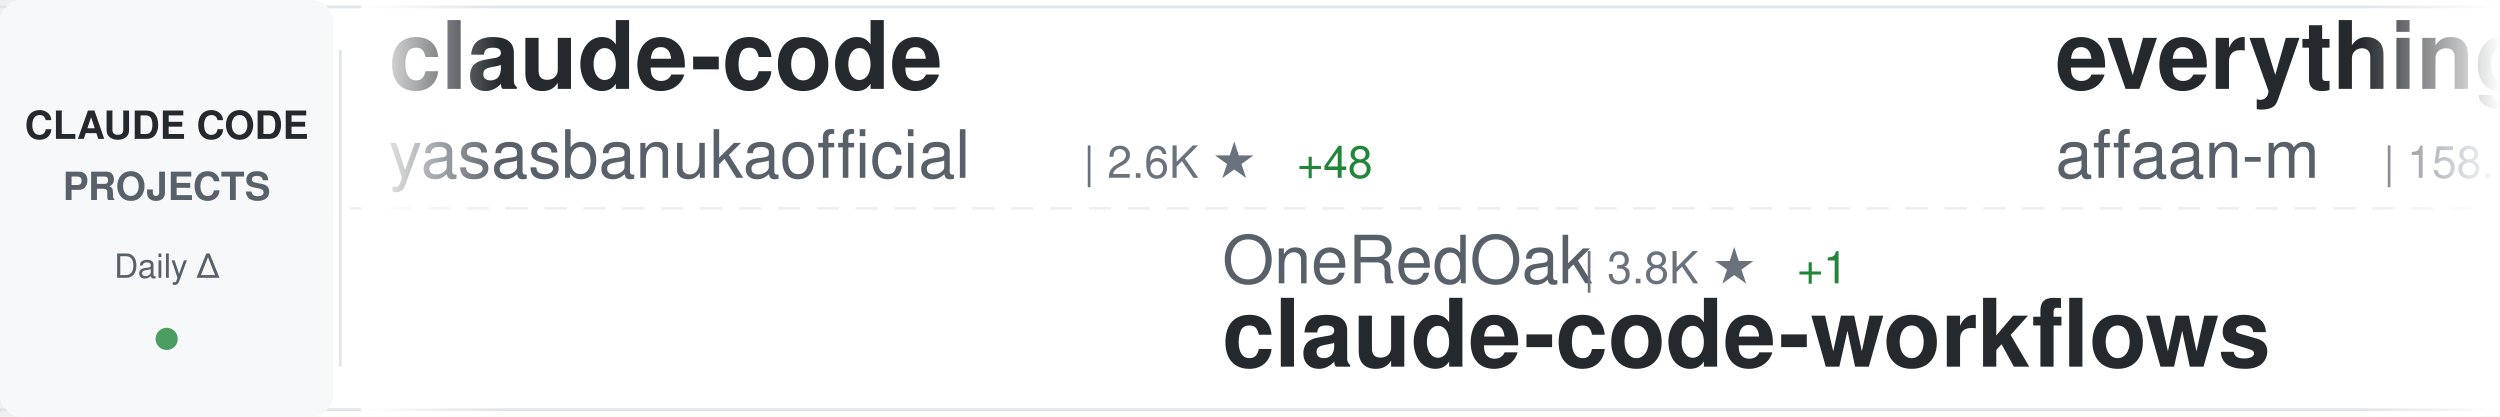
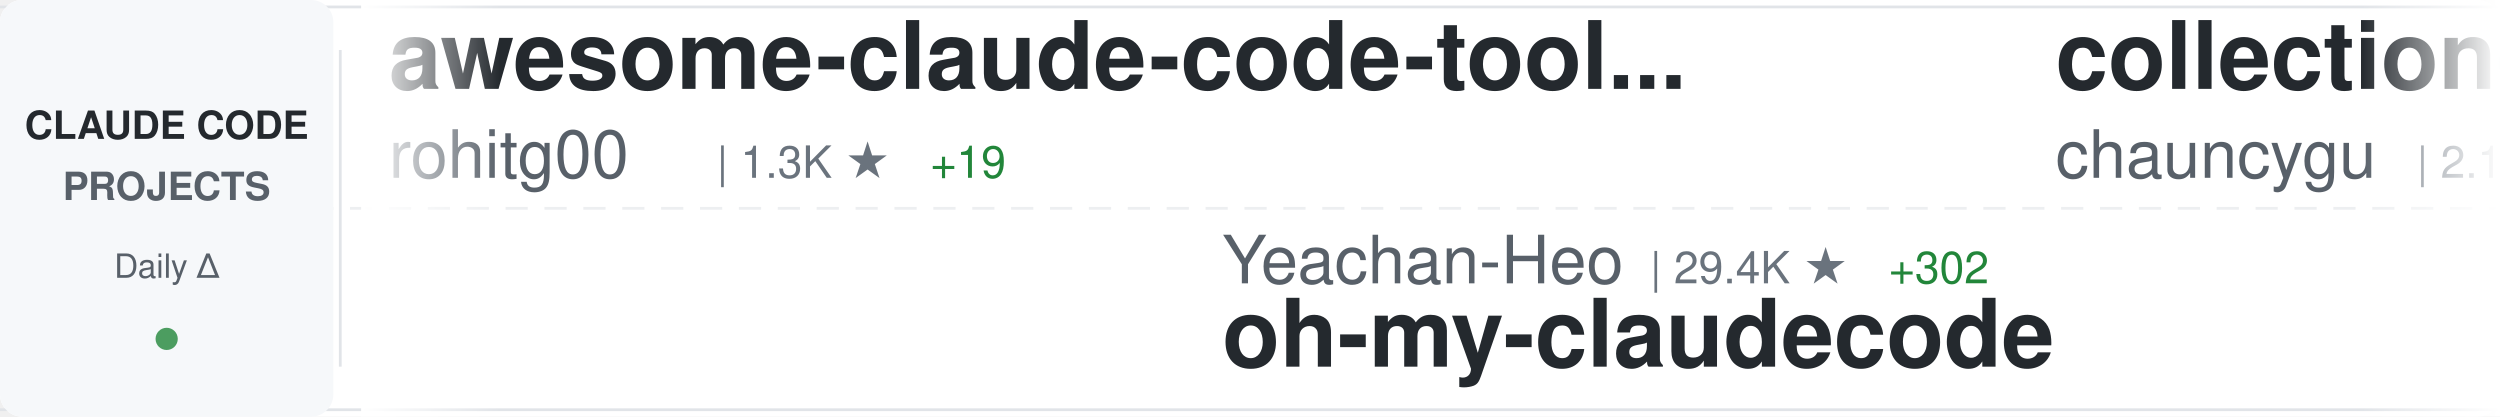
<svg xmlns="http://www.w3.org/2000/svg" width="900" height="150">
  <defs>
    <linearGradient id="awesomeLeftFade" x1="0%" y1="0%" x2="100%" y2="0%">
      <stop offset="0%" style="stop-color:#ffffff;stop-opacity:1" />
      <stop offset="100%" style="stop-color:#ffffff;stop-opacity:0" />
    </linearGradient>
    <linearGradient id="awesomeRightFade" x1="0%" y1="0%" x2="100%" y2="0%">
      <stop offset="0%" style="stop-color:#ffffff;stop-opacity:0" />
      <stop offset="100%" style="stop-color:#ffffff;stop-opacity:1" />
    </linearGradient>
  </defs>
  <rect width="900" height="150" fill="#ffffff" rx="8" />
  <rect x="0" y="2" width="900" height="1" fill="#e1e4e8" />
  <rect x="0" y="147" width="900" height="1" fill="#e1e4e8" />
  <line x1="0" y1="75" x2="900" y2="75" stroke="#e1e4e8" stroke-width="1" stroke-dasharray="8 6" opacity="0.6" />
  <rect x="0" y="0" width="120" height="150" fill="#f6f8fa" rx="8" />
  <text x="60" y="50" font-family="-apple-system, BlinkMacSystemFont, 'Segoe UI', Helvetica, Arial, sans-serif" font-size="14" font-weight="600" fill="#24292e" text-anchor="middle">CLAUDE CODE</text>
  <text x="60" y="72" font-family="-apple-system, BlinkMacSystemFont, 'Segoe UI', Helvetica, Arial, sans-serif" font-size="14" font-weight="600" fill="#586069" text-anchor="middle">PROJECTS</text>
  <text x="60" y="100" font-family="-apple-system, BlinkMacSystemFont, 'Segoe UI', Helvetica, Arial, sans-serif" font-size="12" font-weight="500" fill="#586069" text-anchor="middle">Daily Δ</text>
  <circle cx="60" cy="122" r="4" fill="#22863a" opacity="0.8" />
  <rect x="122" y="18" width="1" height="114" fill="#e1e4e8" />
  <clipPath id="awesomeTickerClip">
    <rect x="130" y="0" width="770" height="150" />
  </clipPath>
  <g clip-path="url(#awesomeTickerClip)">
    <g id="awesomeTickerItems">
      <animateTransform attributeName="transform" attributeType="XML" type="translate" from="0 0" to="-3000 0" dur="54s" repeatCount="indefinite" />
      <g transform="translate(0, 0)">
-         <text x="140" y="32" font-family="-apple-system, BlinkMacSystemFont, 'Segoe UI', Helvetica, Arial, sans-serif" font-size="34" font-weight="600" fill="#24292e">claude-code</text>
-         <text x="140" y="64" font-family="-apple-system, BlinkMacSystemFont, 'Segoe UI', Helvetica, Arial, sans-serif" font-size="24" font-weight="400" fill="#586069">yasasbanukaofficial</text>
-         <text x="390" y="64" font-family="-apple-system, BlinkMacSystemFont, 'Segoe UI', Helvetica, Arial, sans-serif" font-size="16" font-weight="500" fill="#6a737d">| 2.6K ★</text>
-         <text x="467" y="64" font-family="-apple-system, BlinkMacSystemFont, 'Segoe UI', Helvetica, Arial, sans-serif" font-size="16" font-weight="500" fill="#22863a"> +48</text>
+         <text x="140" y="32" font-family="-apple-system, BlinkMacSystemFont, 'Segoe UI', Helvetica, Arial, sans-serif" font-size="34" font-weight="600" fill="#24292e">awesome-claude-code-tool...</text>
+         <text x="140" y="64" font-family="-apple-system, BlinkMacSystemFont, 'Segoe UI', Helvetica, Arial, sans-serif" font-size="24" font-weight="400" fill="#586069">rohitg00</text>
+         <text x="258" y="64" font-family="-apple-system, BlinkMacSystemFont, 'Segoe UI', Helvetica, Arial, sans-serif" font-size="16" font-weight="500" fill="#6a737d">| 1.3K ★</text>
+         <text x="335" y="64" font-family="-apple-system, BlinkMacSystemFont, 'Segoe UI', Helvetica, Arial, sans-serif" font-size="16" font-weight="500" fill="#22863a"> +19</text>
      </g>
      <g transform="translate(300, 0)">
-         <text x="140" y="102" font-family="-apple-system, BlinkMacSystemFont, 'Segoe UI', Helvetica, Arial, sans-serif" font-size="24" font-weight="400" fill="#586069">OneRedOak</text>
-         <text x="270" y="102" font-family="-apple-system, BlinkMacSystemFont, 'Segoe UI', Helvetica, Arial, sans-serif" font-size="16" font-weight="500" fill="#6a737d">| 3.8K ★</text>
-         <text x="347" y="102" font-family="-apple-system, BlinkMacSystemFont, 'Segoe UI', Helvetica, Arial, sans-serif" font-size="16" font-weight="500" fill="#22863a"> +1</text>
-         <text x="140" y="132" font-family="-apple-system, BlinkMacSystemFont, 'Segoe UI', Helvetica, Arial, sans-serif" font-size="34" font-weight="600" fill="#24292e">claude-code-workflows</text>
+         <text x="140" y="102" font-family="-apple-system, BlinkMacSystemFont, 'Segoe UI', Helvetica, Arial, sans-serif" font-size="24" font-weight="400" fill="#586069">Yeachan-Heo</text>
+         <text x="294" y="102" font-family="-apple-system, BlinkMacSystemFont, 'Segoe UI', Helvetica, Arial, sans-serif" font-size="16" font-weight="500" fill="#6a737d">| 29.4K ★</text>
+         <text x="380" y="102" font-family="-apple-system, BlinkMacSystemFont, 'Segoe UI', Helvetica, Arial, sans-serif" font-size="16" font-weight="500" fill="#22863a"> +302</text>
+         <text x="140" y="132" font-family="-apple-system, BlinkMacSystemFont, 'Segoe UI', Helvetica, Arial, sans-serif" font-size="34" font-weight="600" fill="#24292e">oh-my-claudecode</text>
      </g>
      <g transform="translate(600, 0)">
-         <text x="140" y="32" font-family="-apple-system, BlinkMacSystemFont, 'Segoe UI', Helvetica, Arial, sans-serif" font-size="34" font-weight="600" fill="#24292e">everything-claude-code</text>
-         <text x="140" y="64" font-family="-apple-system, BlinkMacSystemFont, 'Segoe UI', Helvetica, Arial, sans-serif" font-size="24" font-weight="400" fill="#586069">affaan-m</text>
-         <text x="258" y="64" font-family="-apple-system, BlinkMacSystemFont, 'Segoe UI', Helvetica, Arial, sans-serif" font-size="16" font-weight="500" fill="#6a737d">| 158.4K ★</text>
-         <text x="353" y="64" font-family="-apple-system, BlinkMacSystemFont, 'Segoe UI', Helvetica, Arial, sans-serif" font-size="16" font-weight="500" fill="#22863a"> +1.3K</text>
+         <text x="140" y="32" font-family="-apple-system, BlinkMacSystemFont, 'Segoe UI', Helvetica, Arial, sans-serif" font-size="34" font-weight="600" fill="#24292e">collection-claude-code-s...</text>
+         <text x="140" y="64" font-family="-apple-system, BlinkMacSystemFont, 'Segoe UI', Helvetica, Arial, sans-serif" font-size="24" font-weight="400" fill="#586069">chauncygu</text>
+         <text x="270" y="64" font-family="-apple-system, BlinkMacSystemFont, 'Segoe UI', Helvetica, Arial, sans-serif" font-size="16" font-weight="500" fill="#6a737d">| 2.1K ★</text>
+         <text x="347" y="64" font-family="-apple-system, BlinkMacSystemFont, 'Segoe UI', Helvetica, Arial, sans-serif" font-size="16" font-weight="500" fill="#22863a"> +22</text>
      </g>
      <g transform="translate(900, 0)">
-         <text x="140" y="102" font-family="-apple-system, BlinkMacSystemFont, 'Segoe UI', Helvetica, Arial, sans-serif" font-size="24" font-weight="400" fill="#586069">Maciek-roboblog</text>
-         <text x="342" y="102" font-family="-apple-system, BlinkMacSystemFont, 'Segoe UI', Helvetica, Arial, sans-serif" font-size="16" font-weight="500" fill="#6a737d">| 7.6K ★</text>
-         <text x="419" y="102" font-family="-apple-system, BlinkMacSystemFont, 'Segoe UI', Helvetica, Arial, sans-serif" font-size="16" font-weight="500" fill="#22863a"> +18</text>
-         <text x="140" y="132" font-family="-apple-system, BlinkMacSystemFont, 'Segoe UI', Helvetica, Arial, sans-serif" font-size="34" font-weight="600" fill="#24292e">Claude-Code-Usage-Monito...</text>
+         <text x="140" y="102" font-family="-apple-system, BlinkMacSystemFont, 'Segoe UI', Helvetica, Arial, sans-serif" font-size="24" font-weight="400" fill="#586069">chiragjoshi12</text>
+         <text x="318" y="102" font-family="-apple-system, BlinkMacSystemFont, 'Segoe UI', Helvetica, Arial, sans-serif" font-size="16" font-weight="500" fill="#6a737d">| 187 ★</text>
+         <text x="140" y="132" font-family="-apple-system, BlinkMacSystemFont, 'Segoe UI', Helvetica, Arial, sans-serif" font-size="34" font-weight="600" fill="#24292e">claude-code</text>
      </g>
      <g transform="translate(1200, 0)">
-         <text x="140" y="32" font-family="-apple-system, BlinkMacSystemFont, 'Segoe UI', Helvetica, Arial, sans-serif" font-size="34" font-weight="600" fill="#24292e">claude-code</text>
-         <text x="140" y="64" font-family="-apple-system, BlinkMacSystemFont, 'Segoe UI', Helvetica, Arial, sans-serif" font-size="24" font-weight="400" fill="#586069">chiragjoshi12</text>
-         <text x="318" y="64" font-family="-apple-system, BlinkMacSystemFont, 'Segoe UI', Helvetica, Arial, sans-serif" font-size="16" font-weight="500" fill="#6a737d">| 187 ★</text>
+         <text x="140" y="32" font-family="-apple-system, BlinkMacSystemFont, 'Segoe UI', Helvetica, Arial, sans-serif" font-size="34" font-weight="600" fill="#24292e">Claude-Code-Game-Studios</text>
+         <text x="140" y="64" font-family="-apple-system, BlinkMacSystemFont, 'Segoe UI', Helvetica, Arial, sans-serif" font-size="24" font-weight="400" fill="#586069">Donchitos</text>
+         <text x="270" y="64" font-family="-apple-system, BlinkMacSystemFont, 'Segoe UI', Helvetica, Arial, sans-serif" font-size="16" font-weight="500" fill="#6a737d">| 11.3K ★</text>
+         <text x="356" y="64" font-family="-apple-system, BlinkMacSystemFont, 'Segoe UI', Helvetica, Arial, sans-serif" font-size="16" font-weight="500" fill="#22863a"> +826</text>
      </g>
      <g transform="translate(1500, 0)">
-         <text x="140" y="102" font-family="-apple-system, BlinkMacSystemFont, 'Segoe UI', Helvetica, Arial, sans-serif" font-size="24" font-weight="400" fill="#586069">centminmod</text>
-         <text x="282" y="102" font-family="-apple-system, BlinkMacSystemFont, 'Segoe UI', Helvetica, Arial, sans-serif" font-size="16" font-weight="500" fill="#6a737d">| 2.2K ★</text>
-         <text x="359" y="102" font-family="-apple-system, BlinkMacSystemFont, 'Segoe UI', Helvetica, Arial, sans-serif" font-size="16" font-weight="500" fill="#22863a"> +3</text>
-         <text x="140" y="132" font-family="-apple-system, BlinkMacSystemFont, 'Segoe UI', Helvetica, Arial, sans-serif" font-size="34" font-weight="600" fill="#24292e">my-claude-code-setup</text>
+         <text x="140" y="102" font-family="-apple-system, BlinkMacSystemFont, 'Segoe UI', Helvetica, Arial, sans-serif" font-size="24" font-weight="400" fill="#586069">Piebald-AI</text>
+         <text x="282" y="102" font-family="-apple-system, BlinkMacSystemFont, 'Segoe UI', Helvetica, Arial, sans-serif" font-size="16" font-weight="500" fill="#6a737d">| 9.0K ★</text>
+         <text x="359" y="102" font-family="-apple-system, BlinkMacSystemFont, 'Segoe UI', Helvetica, Arial, sans-serif" font-size="16" font-weight="500" fill="#22863a"> +44</text>
+         <text x="140" y="132" font-family="-apple-system, BlinkMacSystemFont, 'Segoe UI', Helvetica, Arial, sans-serif" font-size="34" font-weight="600" fill="#24292e">claude-code-system-promp...</text>
      </g>
      <g transform="translate(1800, 0)">
-         <text x="140" y="32" font-family="-apple-system, BlinkMacSystemFont, 'Segoe UI', Helvetica, Arial, sans-serif" font-size="34" font-weight="600" fill="#24292e">claude_code_src</text>
-         <text x="140" y="64" font-family="-apple-system, BlinkMacSystemFont, 'Segoe UI', Helvetica, Arial, sans-serif" font-size="24" font-weight="400" fill="#586069">ponponon</text>
-         <text x="258" y="64" font-family="-apple-system, BlinkMacSystemFont, 'Segoe UI', Helvetica, Arial, sans-serif" font-size="16" font-weight="500" fill="#6a737d">| 2.2K ★</text>
-         <text x="335" y="64" font-family="-apple-system, BlinkMacSystemFont, 'Segoe UI', Helvetica, Arial, sans-serif" font-size="16" font-weight="500" fill="#22863a"> +4</text>
+         <text x="140" y="32" font-family="-apple-system, BlinkMacSystemFont, 'Segoe UI', Helvetica, Arial, sans-serif" font-size="34" font-weight="600" fill="#24292e">claude-plugins-official</text>
+         <text x="140" y="64" font-family="-apple-system, BlinkMacSystemFont, 'Segoe UI', Helvetica, Arial, sans-serif" font-size="24" font-weight="400" fill="#586069">anthropics</text>
+         <text x="282" y="64" font-family="-apple-system, BlinkMacSystemFont, 'Segoe UI', Helvetica, Arial, sans-serif" font-size="16" font-weight="500" fill="#6a737d">| 17.1K ★</text>
+         <text x="368" y="64" font-family="-apple-system, BlinkMacSystemFont, 'Segoe UI', Helvetica, Arial, sans-serif" font-size="16" font-weight="500" fill="#22863a"> +99</text>
      </g>
      <g transform="translate(2100, 0)">
-         <text x="140" y="102" font-family="-apple-system, BlinkMacSystemFont, 'Segoe UI', Helvetica, Arial, sans-serif" font-size="24" font-weight="400" fill="#586069">kodu-ai</text>
-         <text x="246" y="102" font-family="-apple-system, BlinkMacSystemFont, 'Segoe UI', Helvetica, Arial, sans-serif" font-size="16" font-weight="500" fill="#6a737d">| 5.3K ★</text>
-         <text x="323" y="102" font-family="-apple-system, BlinkMacSystemFont, 'Segoe UI', Helvetica, Arial, sans-serif" font-size="16" font-weight="500" fill="#22863a"> +1</text>
-         <text x="140" y="132" font-family="-apple-system, BlinkMacSystemFont, 'Segoe UI', Helvetica, Arial, sans-serif" font-size="34" font-weight="600" fill="#24292e">claude-coder</text>
+         <text x="140" y="102" font-family="-apple-system, BlinkMacSystemFont, 'Segoe UI', Helvetica, Arial, sans-serif" font-size="24" font-weight="400" fill="#586069">LING71671</text>
+         <text x="270" y="102" font-family="-apple-system, BlinkMacSystemFont, 'Segoe UI', Helvetica, Arial, sans-serif" font-size="16" font-weight="500" fill="#6a737d">| 748 ★</text>
+         <text x="338" y="102" font-family="-apple-system, BlinkMacSystemFont, 'Segoe UI', Helvetica, Arial, sans-serif" font-size="16" font-weight="500" fill="#22863a"> +4</text>
+         <text x="140" y="132" font-family="-apple-system, BlinkMacSystemFont, 'Segoe UI', Helvetica, Arial, sans-serif" font-size="34" font-weight="600" fill="#24292e">Open-ClaudeCode</text>
      </g>
      <g transform="translate(2400, 0)">
-         <text x="140" y="32" font-family="-apple-system, BlinkMacSystemFont, 'Segoe UI', Helvetica, Arial, sans-serif" font-size="34" font-weight="600" fill="#24292e">claude-code</text>
-         <text x="140" y="64" font-family="-apple-system, BlinkMacSystemFont, 'Segoe UI', Helvetica, Arial, sans-serif" font-size="24" font-weight="400" fill="#586069">VineeTagarwaL-code</text>
-         <text x="378" y="64" font-family="-apple-system, BlinkMacSystemFont, 'Segoe UI', Helvetica, Arial, sans-serif" font-size="16" font-weight="500" fill="#6a737d">| 272 ★</text>
+         <text x="140" y="32" font-family="-apple-system, BlinkMacSystemFont, 'Segoe UI', Helvetica, Arial, sans-serif" font-size="34" font-weight="600" fill="#24292e">claude-code-workflows</text>
+         <text x="140" y="64" font-family="-apple-system, BlinkMacSystemFont, 'Segoe UI', Helvetica, Arial, sans-serif" font-size="24" font-weight="400" fill="#586069">OneRedOak</text>
+         <text x="270" y="64" font-family="-apple-system, BlinkMacSystemFont, 'Segoe UI', Helvetica, Arial, sans-serif" font-size="16" font-weight="500" fill="#6a737d">| 3.8K ★</text>
+         <text x="347" y="64" font-family="-apple-system, BlinkMacSystemFont, 'Segoe UI', Helvetica, Arial, sans-serif" font-size="16" font-weight="500" fill="#22863a"> +1</text>
      </g>
      <g transform="translate(2700, 0)">
-         <text x="140" y="102" font-family="-apple-system, BlinkMacSystemFont, 'Segoe UI', Helvetica, Arial, sans-serif" font-size="24" font-weight="400" fill="#586069">lowcortisolprogrammer</text>
-         <text x="414" y="102" font-family="-apple-system, BlinkMacSystemFont, 'Segoe UI', Helvetica, Arial, sans-serif" font-size="16" font-weight="500" fill="#6a737d">| 171 ★</text>
-         <text x="140" y="132" font-family="-apple-system, BlinkMacSystemFont, 'Segoe UI', Helvetica, Arial, sans-serif" font-size="34" font-weight="600" fill="#24292e">claude-code</text>
+         <text x="140" y="102" font-family="-apple-system, BlinkMacSystemFont, 'Segoe UI', Helvetica, Arial, sans-serif" font-size="24" font-weight="400" fill="#586069">musistudio</text>
+         <text x="282" y="102" font-family="-apple-system, BlinkMacSystemFont, 'Segoe UI', Helvetica, Arial, sans-serif" font-size="16" font-weight="500" fill="#6a737d">| 32.4K ★</text>
+         <text x="368" y="102" font-family="-apple-system, BlinkMacSystemFont, 'Segoe UI', Helvetica, Arial, sans-serif" font-size="16" font-weight="500" fill="#22863a"> +82</text>
+         <text x="140" y="132" font-family="-apple-system, BlinkMacSystemFont, 'Segoe UI', Helvetica, Arial, sans-serif" font-size="34" font-weight="600" fill="#24292e">claude-code-router</text>
      </g>
      <g transform="translate(3000, 0)">
-         <text x="140" y="32" font-family="-apple-system, BlinkMacSystemFont, 'Segoe UI', Helvetica, Arial, sans-serif" font-size="34" font-weight="600" fill="#24292e">claude-code</text>
-         <text x="140" y="64" font-family="-apple-system, BlinkMacSystemFont, 'Segoe UI', Helvetica, Arial, sans-serif" font-size="24" font-weight="400" fill="#586069">yasasbanukaofficial</text>
-         <text x="390" y="64" font-family="-apple-system, BlinkMacSystemFont, 'Segoe UI', Helvetica, Arial, sans-serif" font-size="16" font-weight="500" fill="#6a737d">| 2.6K ★</text>
-         <text x="467" y="64" font-family="-apple-system, BlinkMacSystemFont, 'Segoe UI', Helvetica, Arial, sans-serif" font-size="16" font-weight="500" fill="#22863a"> +48</text>
+         <text x="140" y="32" font-family="-apple-system, BlinkMacSystemFont, 'Segoe UI', Helvetica, Arial, sans-serif" font-size="34" font-weight="600" fill="#24292e">awesome-claude-code-tool...</text>
+         <text x="140" y="64" font-family="-apple-system, BlinkMacSystemFont, 'Segoe UI', Helvetica, Arial, sans-serif" font-size="24" font-weight="400" fill="#586069">rohitg00</text>
+         <text x="258" y="64" font-family="-apple-system, BlinkMacSystemFont, 'Segoe UI', Helvetica, Arial, sans-serif" font-size="16" font-weight="500" fill="#6a737d">| 1.3K ★</text>
+         <text x="335" y="64" font-family="-apple-system, BlinkMacSystemFont, 'Segoe UI', Helvetica, Arial, sans-serif" font-size="16" font-weight="500" fill="#22863a"> +19</text>
      </g>
      <g transform="translate(3300, 0)">
-         <text x="140" y="102" font-family="-apple-system, BlinkMacSystemFont, 'Segoe UI', Helvetica, Arial, sans-serif" font-size="24" font-weight="400" fill="#586069">OneRedOak</text>
-         <text x="270" y="102" font-family="-apple-system, BlinkMacSystemFont, 'Segoe UI', Helvetica, Arial, sans-serif" font-size="16" font-weight="500" fill="#6a737d">| 3.8K ★</text>
-         <text x="347" y="102" font-family="-apple-system, BlinkMacSystemFont, 'Segoe UI', Helvetica, Arial, sans-serif" font-size="16" font-weight="500" fill="#22863a"> +1</text>
-         <text x="140" y="132" font-family="-apple-system, BlinkMacSystemFont, 'Segoe UI', Helvetica, Arial, sans-serif" font-size="34" font-weight="600" fill="#24292e">claude-code-workflows</text>
+         <text x="140" y="102" font-family="-apple-system, BlinkMacSystemFont, 'Segoe UI', Helvetica, Arial, sans-serif" font-size="24" font-weight="400" fill="#586069">Yeachan-Heo</text>
+         <text x="294" y="102" font-family="-apple-system, BlinkMacSystemFont, 'Segoe UI', Helvetica, Arial, sans-serif" font-size="16" font-weight="500" fill="#6a737d">| 29.4K ★</text>
+         <text x="380" y="102" font-family="-apple-system, BlinkMacSystemFont, 'Segoe UI', Helvetica, Arial, sans-serif" font-size="16" font-weight="500" fill="#22863a"> +302</text>
+         <text x="140" y="132" font-family="-apple-system, BlinkMacSystemFont, 'Segoe UI', Helvetica, Arial, sans-serif" font-size="34" font-weight="600" fill="#24292e">oh-my-claudecode</text>
      </g>
      <g transform="translate(3600, 0)">
-         <text x="140" y="32" font-family="-apple-system, BlinkMacSystemFont, 'Segoe UI', Helvetica, Arial, sans-serif" font-size="34" font-weight="600" fill="#24292e">everything-claude-code</text>
-         <text x="140" y="64" font-family="-apple-system, BlinkMacSystemFont, 'Segoe UI', Helvetica, Arial, sans-serif" font-size="24" font-weight="400" fill="#586069">affaan-m</text>
-         <text x="258" y="64" font-family="-apple-system, BlinkMacSystemFont, 'Segoe UI', Helvetica, Arial, sans-serif" font-size="16" font-weight="500" fill="#6a737d">| 158.4K ★</text>
-         <text x="353" y="64" font-family="-apple-system, BlinkMacSystemFont, 'Segoe UI', Helvetica, Arial, sans-serif" font-size="16" font-weight="500" fill="#22863a"> +1.3K</text>
+         <text x="140" y="32" font-family="-apple-system, BlinkMacSystemFont, 'Segoe UI', Helvetica, Arial, sans-serif" font-size="34" font-weight="600" fill="#24292e">collection-claude-code-s...</text>
+         <text x="140" y="64" font-family="-apple-system, BlinkMacSystemFont, 'Segoe UI', Helvetica, Arial, sans-serif" font-size="24" font-weight="400" fill="#586069">chauncygu</text>
+         <text x="270" y="64" font-family="-apple-system, BlinkMacSystemFont, 'Segoe UI', Helvetica, Arial, sans-serif" font-size="16" font-weight="500" fill="#6a737d">| 2.1K ★</text>
+         <text x="347" y="64" font-family="-apple-system, BlinkMacSystemFont, 'Segoe UI', Helvetica, Arial, sans-serif" font-size="16" font-weight="500" fill="#22863a"> +22</text>
      </g>
      <g transform="translate(3900, 0)">
-         <text x="140" y="102" font-family="-apple-system, BlinkMacSystemFont, 'Segoe UI', Helvetica, Arial, sans-serif" font-size="24" font-weight="400" fill="#586069">Maciek-roboblog</text>
-         <text x="342" y="102" font-family="-apple-system, BlinkMacSystemFont, 'Segoe UI', Helvetica, Arial, sans-serif" font-size="16" font-weight="500" fill="#6a737d">| 7.6K ★</text>
-         <text x="419" y="102" font-family="-apple-system, BlinkMacSystemFont, 'Segoe UI', Helvetica, Arial, sans-serif" font-size="16" font-weight="500" fill="#22863a"> +18</text>
-         <text x="140" y="132" font-family="-apple-system, BlinkMacSystemFont, 'Segoe UI', Helvetica, Arial, sans-serif" font-size="34" font-weight="600" fill="#24292e">Claude-Code-Usage-Monito...</text>
+         <text x="140" y="102" font-family="-apple-system, BlinkMacSystemFont, 'Segoe UI', Helvetica, Arial, sans-serif" font-size="24" font-weight="400" fill="#586069">chiragjoshi12</text>
+         <text x="318" y="102" font-family="-apple-system, BlinkMacSystemFont, 'Segoe UI', Helvetica, Arial, sans-serif" font-size="16" font-weight="500" fill="#6a737d">| 187 ★</text>
+         <text x="140" y="132" font-family="-apple-system, BlinkMacSystemFont, 'Segoe UI', Helvetica, Arial, sans-serif" font-size="34" font-weight="600" fill="#24292e">claude-code</text>
      </g>
    </g>
  </g>
  <rect x="130" y="0" width="50" height="150" fill="url(#awesomeLeftFade)" />
  <rect x="850" y="0" width="50" height="150" fill="url(#awesomeRightFade)" />
</svg>
